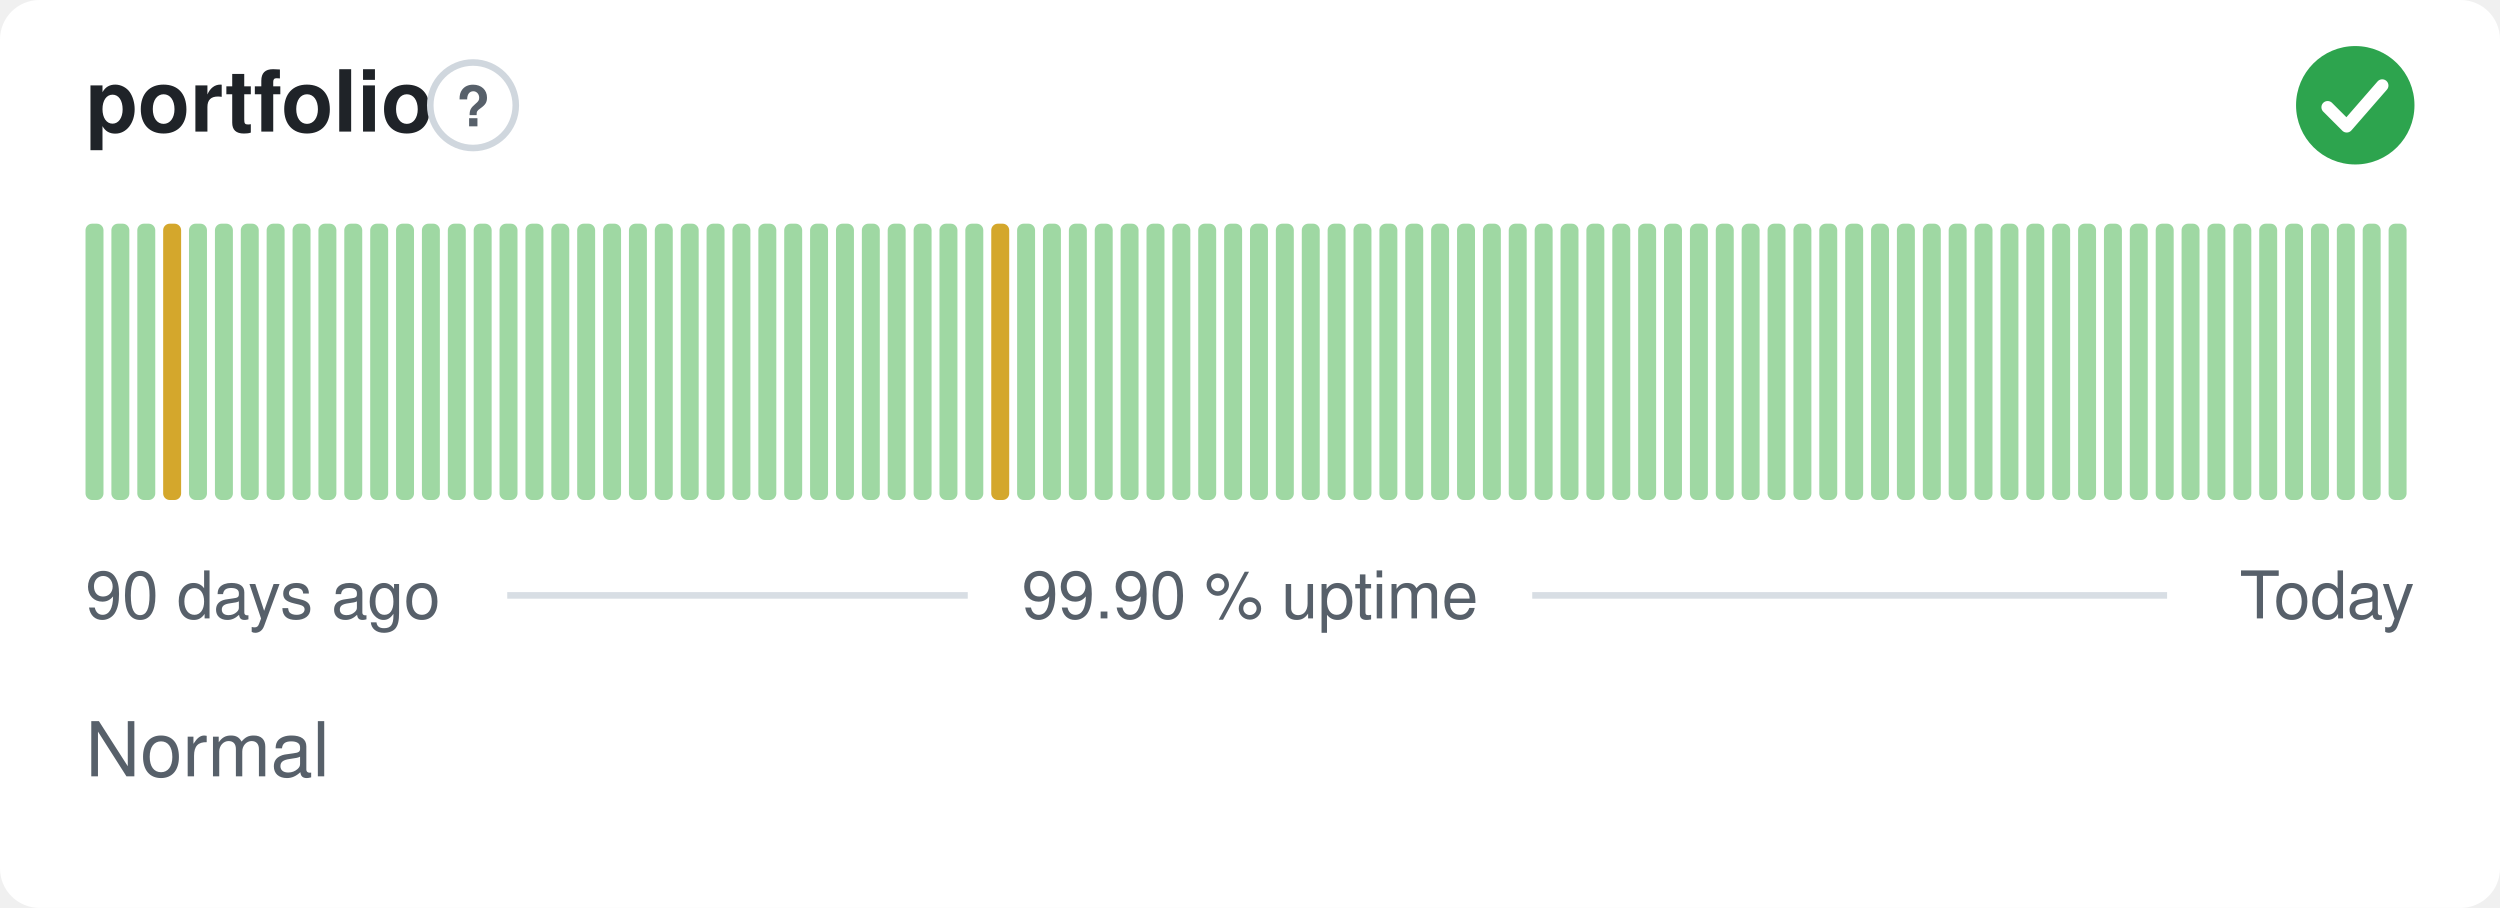
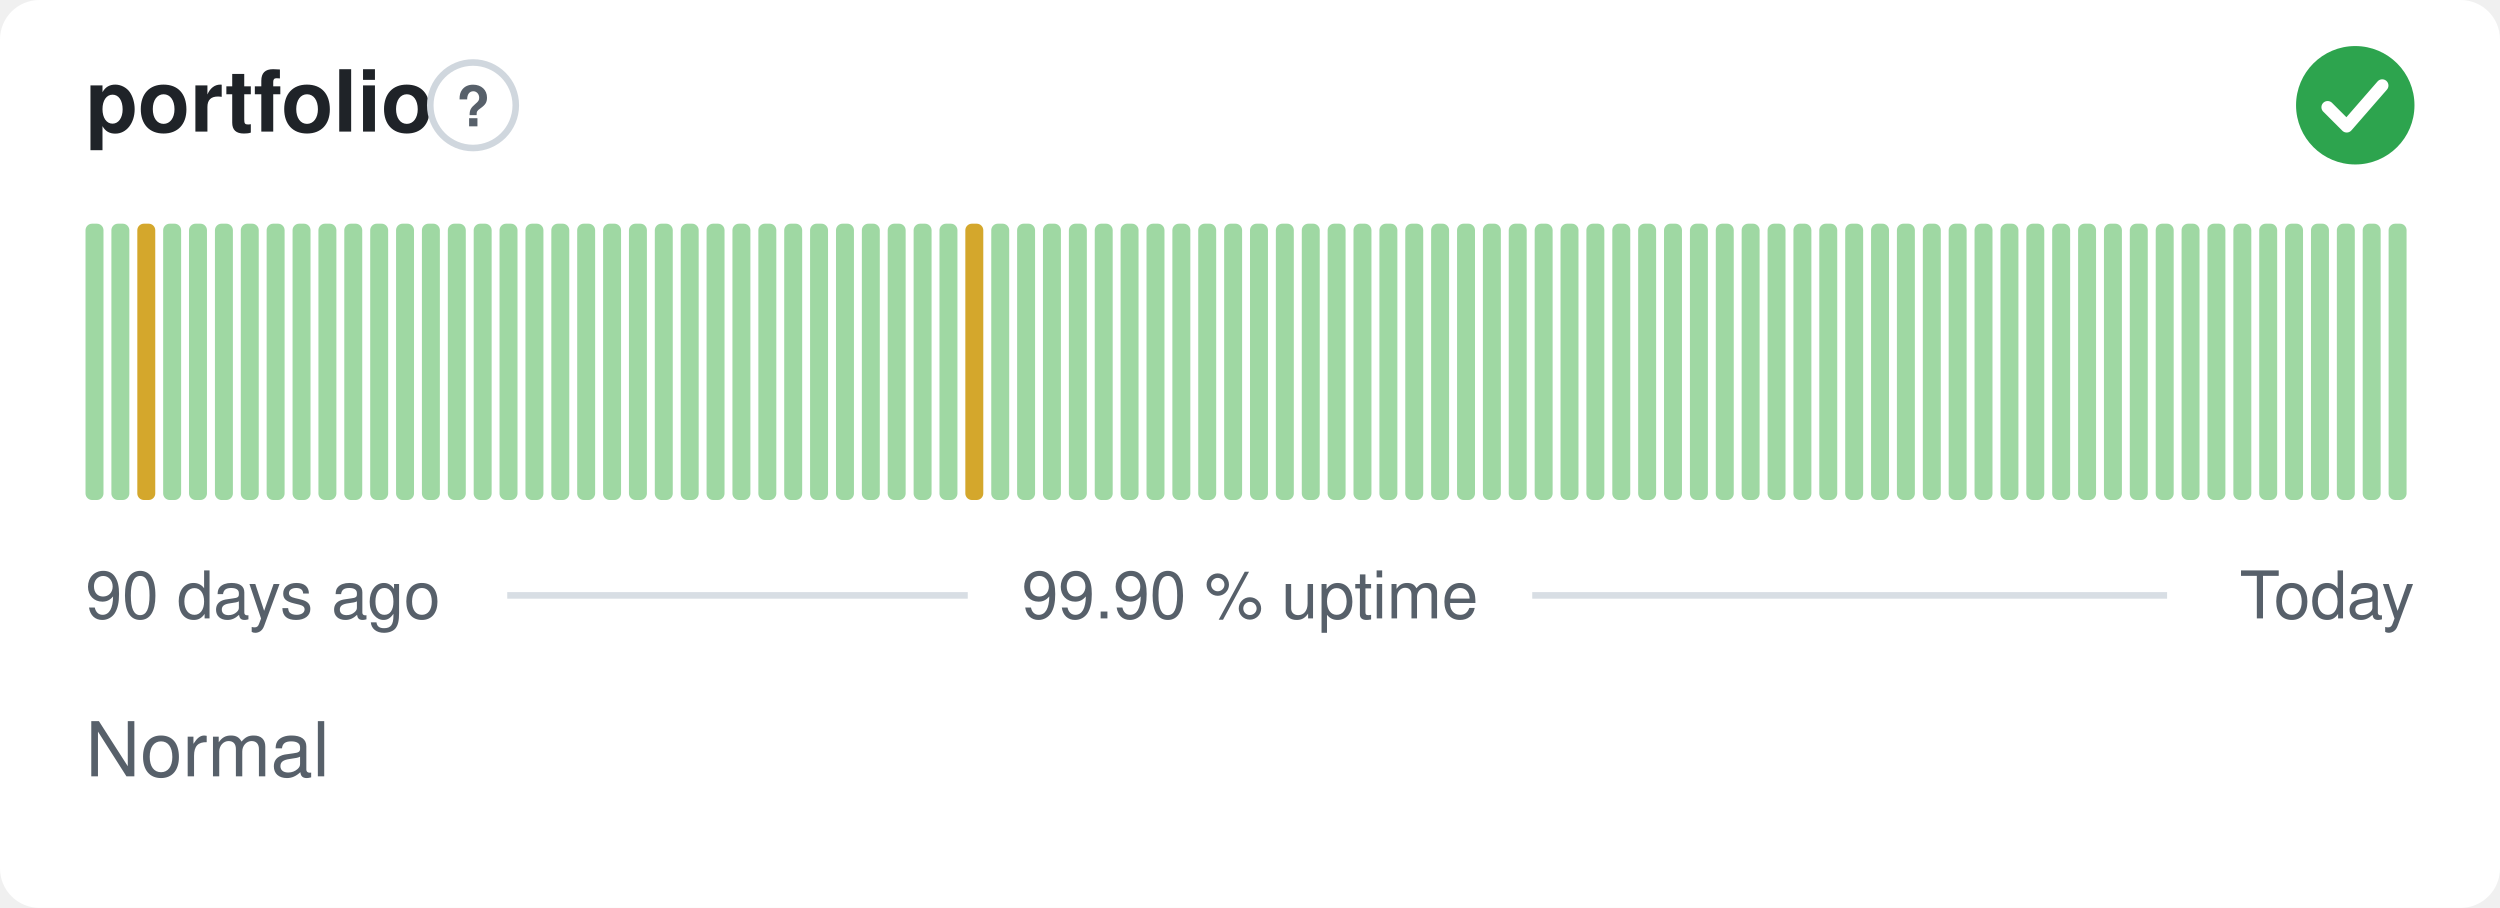
<svg xmlns="http://www.w3.org/2000/svg" width="380" height="138" viewBox="0 0 380 138" role="img" aria-label="portfolio: Normal, 99.90 % uptime over the last 90 days" font-family="-apple-system,BlinkMacSystemFont,'Segoe UI',Helvetica,Arial,sans-serif">
  <style>
    @media (prefers-color-scheme: dark) {
      .bg { fill: #0d1117 }
      .title { fill: #e6edf3 }
      .muted { fill: #8b949e }
      .hint { stroke: #30363d }
      .rule { stroke: #30363d }
      .nodata { fill: #21262d }
    }
  </style>
  <rect class="bg" width="380" height="138" rx="6" fill="#ffffff" />
  <text class="title" x="13" y="20" font-size="13" font-weight="600" fill="#1f2328">portfolio</text>
  <circle class="hint" cx="71.9" cy="16" r="6.5" fill="none" stroke="#d0d7de" stroke-width="1" />
  <text class="muted" x="71.9" y="19.2" text-anchor="middle" font-size="8.5" font-weight="700" fill="#57606a">?</text>
  <circle cx="358" cy="16" r="9" fill="#2da44e" />
  <path d="M353.80 16.30l2.90 2.90 5.40 -6.20" fill="none" stroke="#fff" stroke-width="1.89" stroke-linecap="round" stroke-linejoin="round" />
  <rect x="13.00" y="34.00" width="2.73" height="42.00" rx="1" fill="#9fd8a3" />
  <rect x="16.93" y="34.00" width="2.73" height="42.00" rx="1" fill="#9fd8a3" />
-   <rect x="20.87" y="34.00" width="2.73" height="42.00" rx="1" fill="#9fd8a3" />
-   <rect x="24.80" y="34.00" width="2.73" height="42.00" rx="1" fill="#d4a72c" />
+   <rect x="20.87" y="34.00" width="2.73" height="42.00" rx="1" fill="#d4a72c" />
+   <rect x="24.80" y="34.00" width="2.73" height="42.00" rx="1" fill="#9fd8a3" />
  <rect x="28.73" y="34.00" width="2.73" height="42.00" rx="1" fill="#9fd8a3" />
  <rect x="32.67" y="34.00" width="2.73" height="42.00" rx="1" fill="#9fd8a3" />
  <rect x="36.60" y="34.00" width="2.73" height="42.00" rx="1" fill="#9fd8a3" />
  <rect x="40.53" y="34.00" width="2.73" height="42.00" rx="1" fill="#9fd8a3" />
  <rect x="44.47" y="34.00" width="2.73" height="42.00" rx="1" fill="#9fd8a3" />
  <rect x="48.40" y="34.00" width="2.73" height="42.00" rx="1" fill="#9fd8a3" />
  <rect x="52.33" y="34.00" width="2.73" height="42.00" rx="1" fill="#9fd8a3" />
  <rect x="56.27" y="34.00" width="2.73" height="42.00" rx="1" fill="#9fd8a3" />
  <rect x="60.20" y="34.00" width="2.73" height="42.00" rx="1" fill="#9fd8a3" />
  <rect x="64.13" y="34.00" width="2.73" height="42.00" rx="1" fill="#9fd8a3" />
  <rect x="68.07" y="34.00" width="2.73" height="42.00" rx="1" fill="#9fd8a3" />
  <rect x="72.00" y="34.00" width="2.73" height="42.00" rx="1" fill="#9fd8a3" />
  <rect x="75.93" y="34.00" width="2.73" height="42.00" rx="1" fill="#9fd8a3" />
  <rect x="79.87" y="34.00" width="2.73" height="42.00" rx="1" fill="#9fd8a3" />
  <rect x="83.80" y="34.00" width="2.73" height="42.00" rx="1" fill="#9fd8a3" />
  <rect x="87.73" y="34.00" width="2.73" height="42.00" rx="1" fill="#9fd8a3" />
  <rect x="91.67" y="34.00" width="2.73" height="42.00" rx="1" fill="#9fd8a3" />
  <rect x="95.60" y="34.00" width="2.73" height="42.00" rx="1" fill="#9fd8a3" />
  <rect x="99.53" y="34.00" width="2.73" height="42.00" rx="1" fill="#9fd8a3" />
  <rect x="103.47" y="34.00" width="2.73" height="42.00" rx="1" fill="#9fd8a3" />
  <rect x="107.40" y="34.00" width="2.73" height="42.00" rx="1" fill="#9fd8a3" />
  <rect x="111.33" y="34.00" width="2.73" height="42.00" rx="1" fill="#9fd8a3" />
  <rect x="115.27" y="34.00" width="2.73" height="42.00" rx="1" fill="#9fd8a3" />
  <rect x="119.20" y="34.00" width="2.73" height="42.00" rx="1" fill="#9fd8a3" />
  <rect x="123.13" y="34.00" width="2.73" height="42.00" rx="1" fill="#9fd8a3" />
  <rect x="127.07" y="34.00" width="2.73" height="42.00" rx="1" fill="#9fd8a3" />
  <rect x="131.00" y="34.00" width="2.73" height="42.00" rx="1" fill="#9fd8a3" />
  <rect x="134.93" y="34.00" width="2.73" height="42.00" rx="1" fill="#9fd8a3" />
  <rect x="138.87" y="34.00" width="2.73" height="42.00" rx="1" fill="#9fd8a3" />
  <rect x="142.80" y="34.00" width="2.73" height="42.00" rx="1" fill="#9fd8a3" />
-   <rect x="146.73" y="34.00" width="2.73" height="42.00" rx="1" fill="#9fd8a3" />
-   <rect x="150.67" y="34.00" width="2.73" height="42.00" rx="1" fill="#d4a72c" />
+   <rect x="146.73" y="34.00" width="2.73" height="42.00" rx="1" fill="#d4a72c" />
+   <rect x="150.67" y="34.00" width="2.73" height="42.00" rx="1" fill="#9fd8a3" />
  <rect x="154.60" y="34.00" width="2.73" height="42.00" rx="1" fill="#9fd8a3" />
  <rect x="158.53" y="34.00" width="2.73" height="42.00" rx="1" fill="#9fd8a3" />
  <rect x="162.47" y="34.00" width="2.73" height="42.00" rx="1" fill="#9fd8a3" />
  <rect x="166.40" y="34.00" width="2.73" height="42.00" rx="1" fill="#9fd8a3" />
  <rect x="170.33" y="34.00" width="2.73" height="42.00" rx="1" fill="#9fd8a3" />
  <rect x="174.27" y="34.00" width="2.73" height="42.00" rx="1" fill="#9fd8a3" />
  <rect x="178.20" y="34.00" width="2.73" height="42.00" rx="1" fill="#9fd8a3" />
  <rect x="182.13" y="34.00" width="2.73" height="42.00" rx="1" fill="#9fd8a3" />
  <rect x="186.07" y="34.00" width="2.73" height="42.00" rx="1" fill="#9fd8a3" />
  <rect x="190.00" y="34.00" width="2.73" height="42.00" rx="1" fill="#9fd8a3" />
  <rect x="193.93" y="34.00" width="2.73" height="42.00" rx="1" fill="#9fd8a3" />
  <rect x="197.87" y="34.00" width="2.73" height="42.00" rx="1" fill="#9fd8a3" />
  <rect x="201.80" y="34.00" width="2.73" height="42.00" rx="1" fill="#9fd8a3" />
  <rect x="205.73" y="34.00" width="2.73" height="42.00" rx="1" fill="#9fd8a3" />
  <rect x="209.67" y="34.00" width="2.73" height="42.00" rx="1" fill="#9fd8a3" />
  <rect x="213.60" y="34.00" width="2.73" height="42.00" rx="1" fill="#9fd8a3" />
  <rect x="217.53" y="34.00" width="2.73" height="42.00" rx="1" fill="#9fd8a3" />
  <rect x="221.47" y="34.00" width="2.73" height="42.00" rx="1" fill="#9fd8a3" />
  <rect x="225.40" y="34.00" width="2.73" height="42.00" rx="1" fill="#9fd8a3" />
  <rect x="229.33" y="34.00" width="2.73" height="42.00" rx="1" fill="#9fd8a3" />
  <rect x="233.27" y="34.00" width="2.73" height="42.00" rx="1" fill="#9fd8a3" />
  <rect x="237.20" y="34.00" width="2.73" height="42.00" rx="1" fill="#9fd8a3" />
  <rect x="241.13" y="34.00" width="2.73" height="42.00" rx="1" fill="#9fd8a3" />
  <rect x="245.07" y="34.00" width="2.73" height="42.00" rx="1" fill="#9fd8a3" />
  <rect x="249.00" y="34.00" width="2.73" height="42.00" rx="1" fill="#9fd8a3" />
  <rect x="252.93" y="34.00" width="2.73" height="42.00" rx="1" fill="#9fd8a3" />
  <rect x="256.87" y="34.00" width="2.73" height="42.00" rx="1" fill="#9fd8a3" />
  <rect x="260.80" y="34.00" width="2.73" height="42.00" rx="1" fill="#9fd8a3" />
  <rect x="264.73" y="34.00" width="2.73" height="42.00" rx="1" fill="#9fd8a3" />
  <rect x="268.67" y="34.00" width="2.73" height="42.00" rx="1" fill="#9fd8a3" />
  <rect x="272.60" y="34.00" width="2.73" height="42.00" rx="1" fill="#9fd8a3" />
  <rect x="276.53" y="34.00" width="2.73" height="42.00" rx="1" fill="#9fd8a3" />
  <rect x="280.47" y="34.00" width="2.73" height="42.00" rx="1" fill="#9fd8a3" />
  <rect x="284.40" y="34.00" width="2.73" height="42.00" rx="1" fill="#9fd8a3" />
  <rect x="288.33" y="34.00" width="2.73" height="42.00" rx="1" fill="#9fd8a3" />
  <rect x="292.27" y="34.00" width="2.73" height="42.00" rx="1" fill="#9fd8a3" />
  <rect x="296.20" y="34.00" width="2.73" height="42.00" rx="1" fill="#9fd8a3" />
  <rect x="300.13" y="34.00" width="2.73" height="42.00" rx="1" fill="#9fd8a3" />
  <rect x="304.07" y="34.00" width="2.73" height="42.00" rx="1" fill="#9fd8a3" />
  <rect x="308.00" y="34.00" width="2.73" height="42.00" rx="1" fill="#9fd8a3" />
  <rect x="311.93" y="34.00" width="2.73" height="42.00" rx="1" fill="#9fd8a3" />
  <rect x="315.87" y="34.00" width="2.73" height="42.00" rx="1" fill="#9fd8a3" />
  <rect x="319.80" y="34.00" width="2.73" height="42.00" rx="1" fill="#9fd8a3" />
  <rect x="323.73" y="34.00" width="2.73" height="42.00" rx="1" fill="#9fd8a3" />
  <rect x="327.67" y="34.00" width="2.73" height="42.00" rx="1" fill="#9fd8a3" />
  <rect x="331.60" y="34.00" width="2.73" height="42.00" rx="1" fill="#9fd8a3" />
  <rect x="335.53" y="34.00" width="2.73" height="42.00" rx="1" fill="#9fd8a3" />
  <rect x="339.47" y="34.00" width="2.73" height="42.00" rx="1" fill="#9fd8a3" />
  <rect x="343.40" y="34.00" width="2.73" height="42.00" rx="1" fill="#9fd8a3" />
  <rect x="347.33" y="34.00" width="2.73" height="42.00" rx="1" fill="#9fd8a3" />
  <rect x="351.27" y="34.00" width="2.73" height="42.00" rx="1" fill="#9fd8a3" />
  <rect x="355.20" y="34.00" width="2.73" height="42.00" rx="1" fill="#9fd8a3" />
  <rect x="359.13" y="34.00" width="2.73" height="42.00" rx="1" fill="#9fd8a3" />
  <rect x="363.07" y="34.00" width="2.73" height="42.00" rx="1" fill="#9fd8a3" />
  <text class="muted" x="13" y="94" font-size="10" fill="#57606a">90 days ago</text>
  <text class="muted" x="190" y="94" text-anchor="middle" font-size="10" fill="#57606a">99.90 % uptime</text>
  <text class="muted" x="367" y="94" text-anchor="end" font-size="10" fill="#57606a">Today</text>
  <line class="rule" x1="77.1" y1="90.5" x2="147.1" y2="90.5" stroke="#d8dee4" stroke-width="1" />
  <line class="rule" x1="232.9" y1="90.5" x2="329.4" y2="90.5" stroke="#d8dee4" stroke-width="1" />
  <text class="muted" x="13" y="118" font-size="11.5" fill="#57606a">Normal</text>
</svg>
